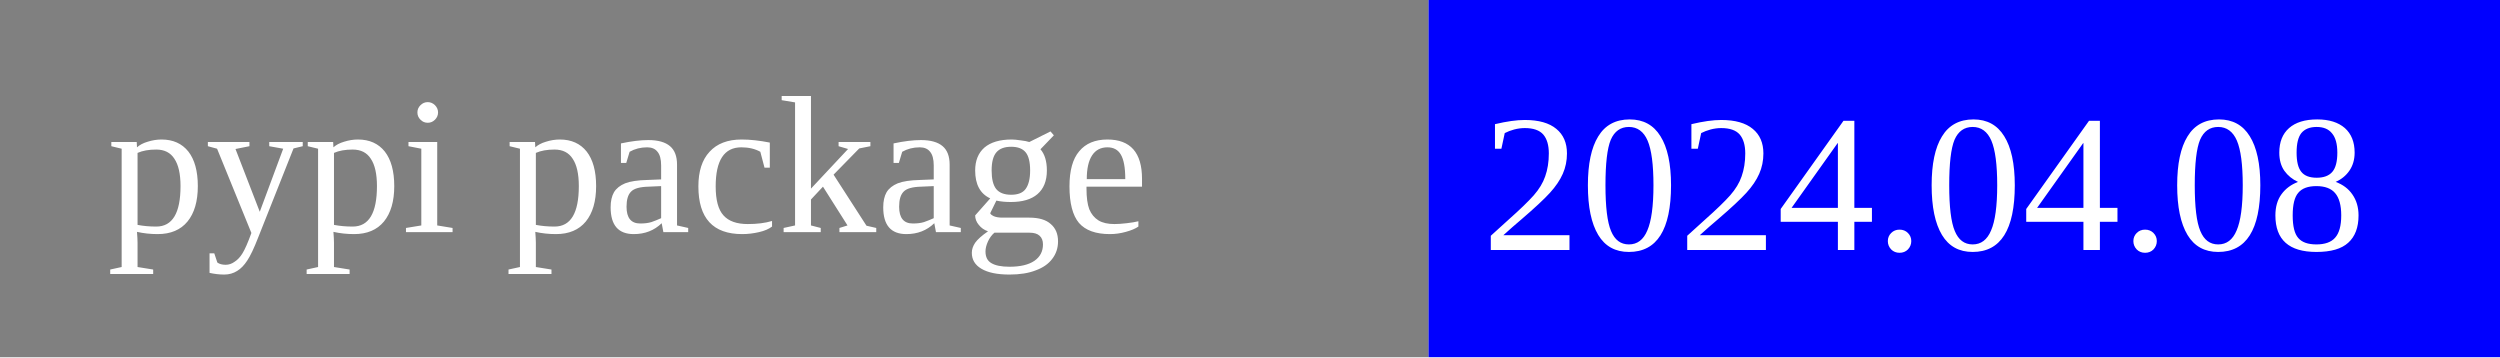
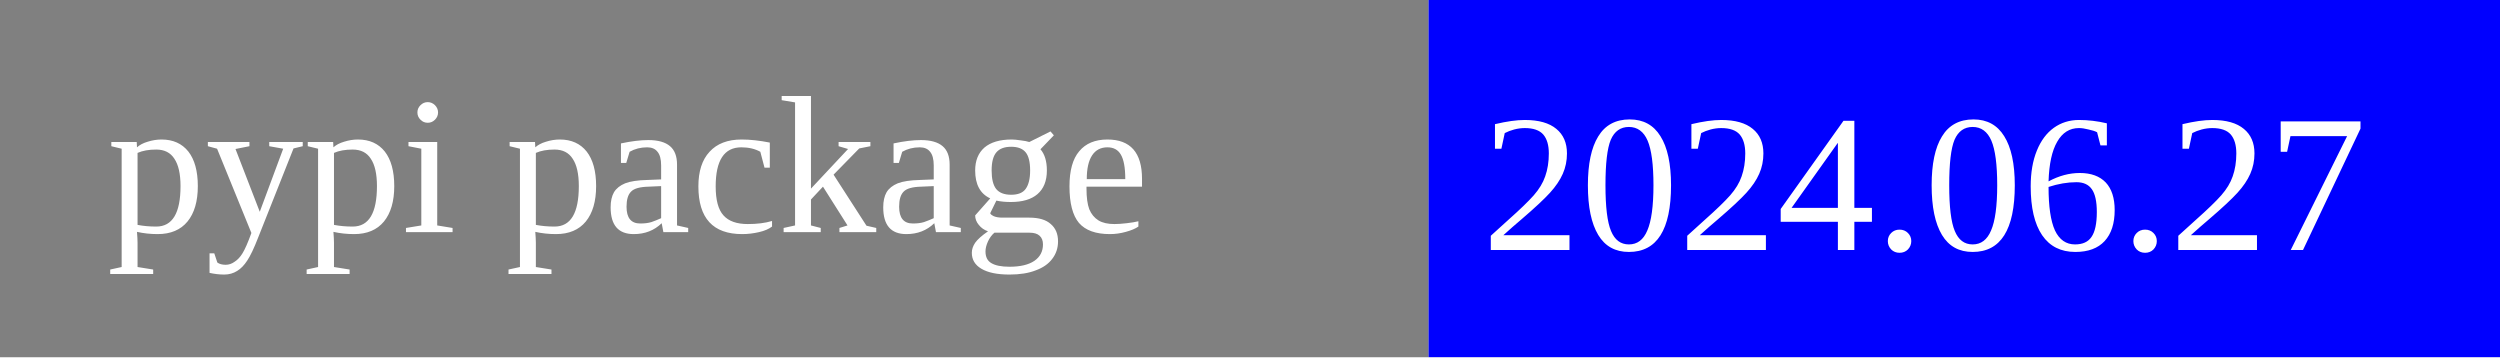
<svg xmlns="http://www.w3.org/2000/svg" width="140" height="20">
  <rect width="80" height="20" rx="0" ry="5" fill="grey" x="0" y="0" />
  <rect width="60" height="20" fill="blue" x="80" y="0" />
  <text x="6" y="13" fill="white" font-size="11">pypi package</text>
-   <text x="83" y="14" fill="white" font-size="11">2024.04.08</text>
+   <text x="83" y="14" fill="white" font-size="11">2024.06.27</text>
</svg>
